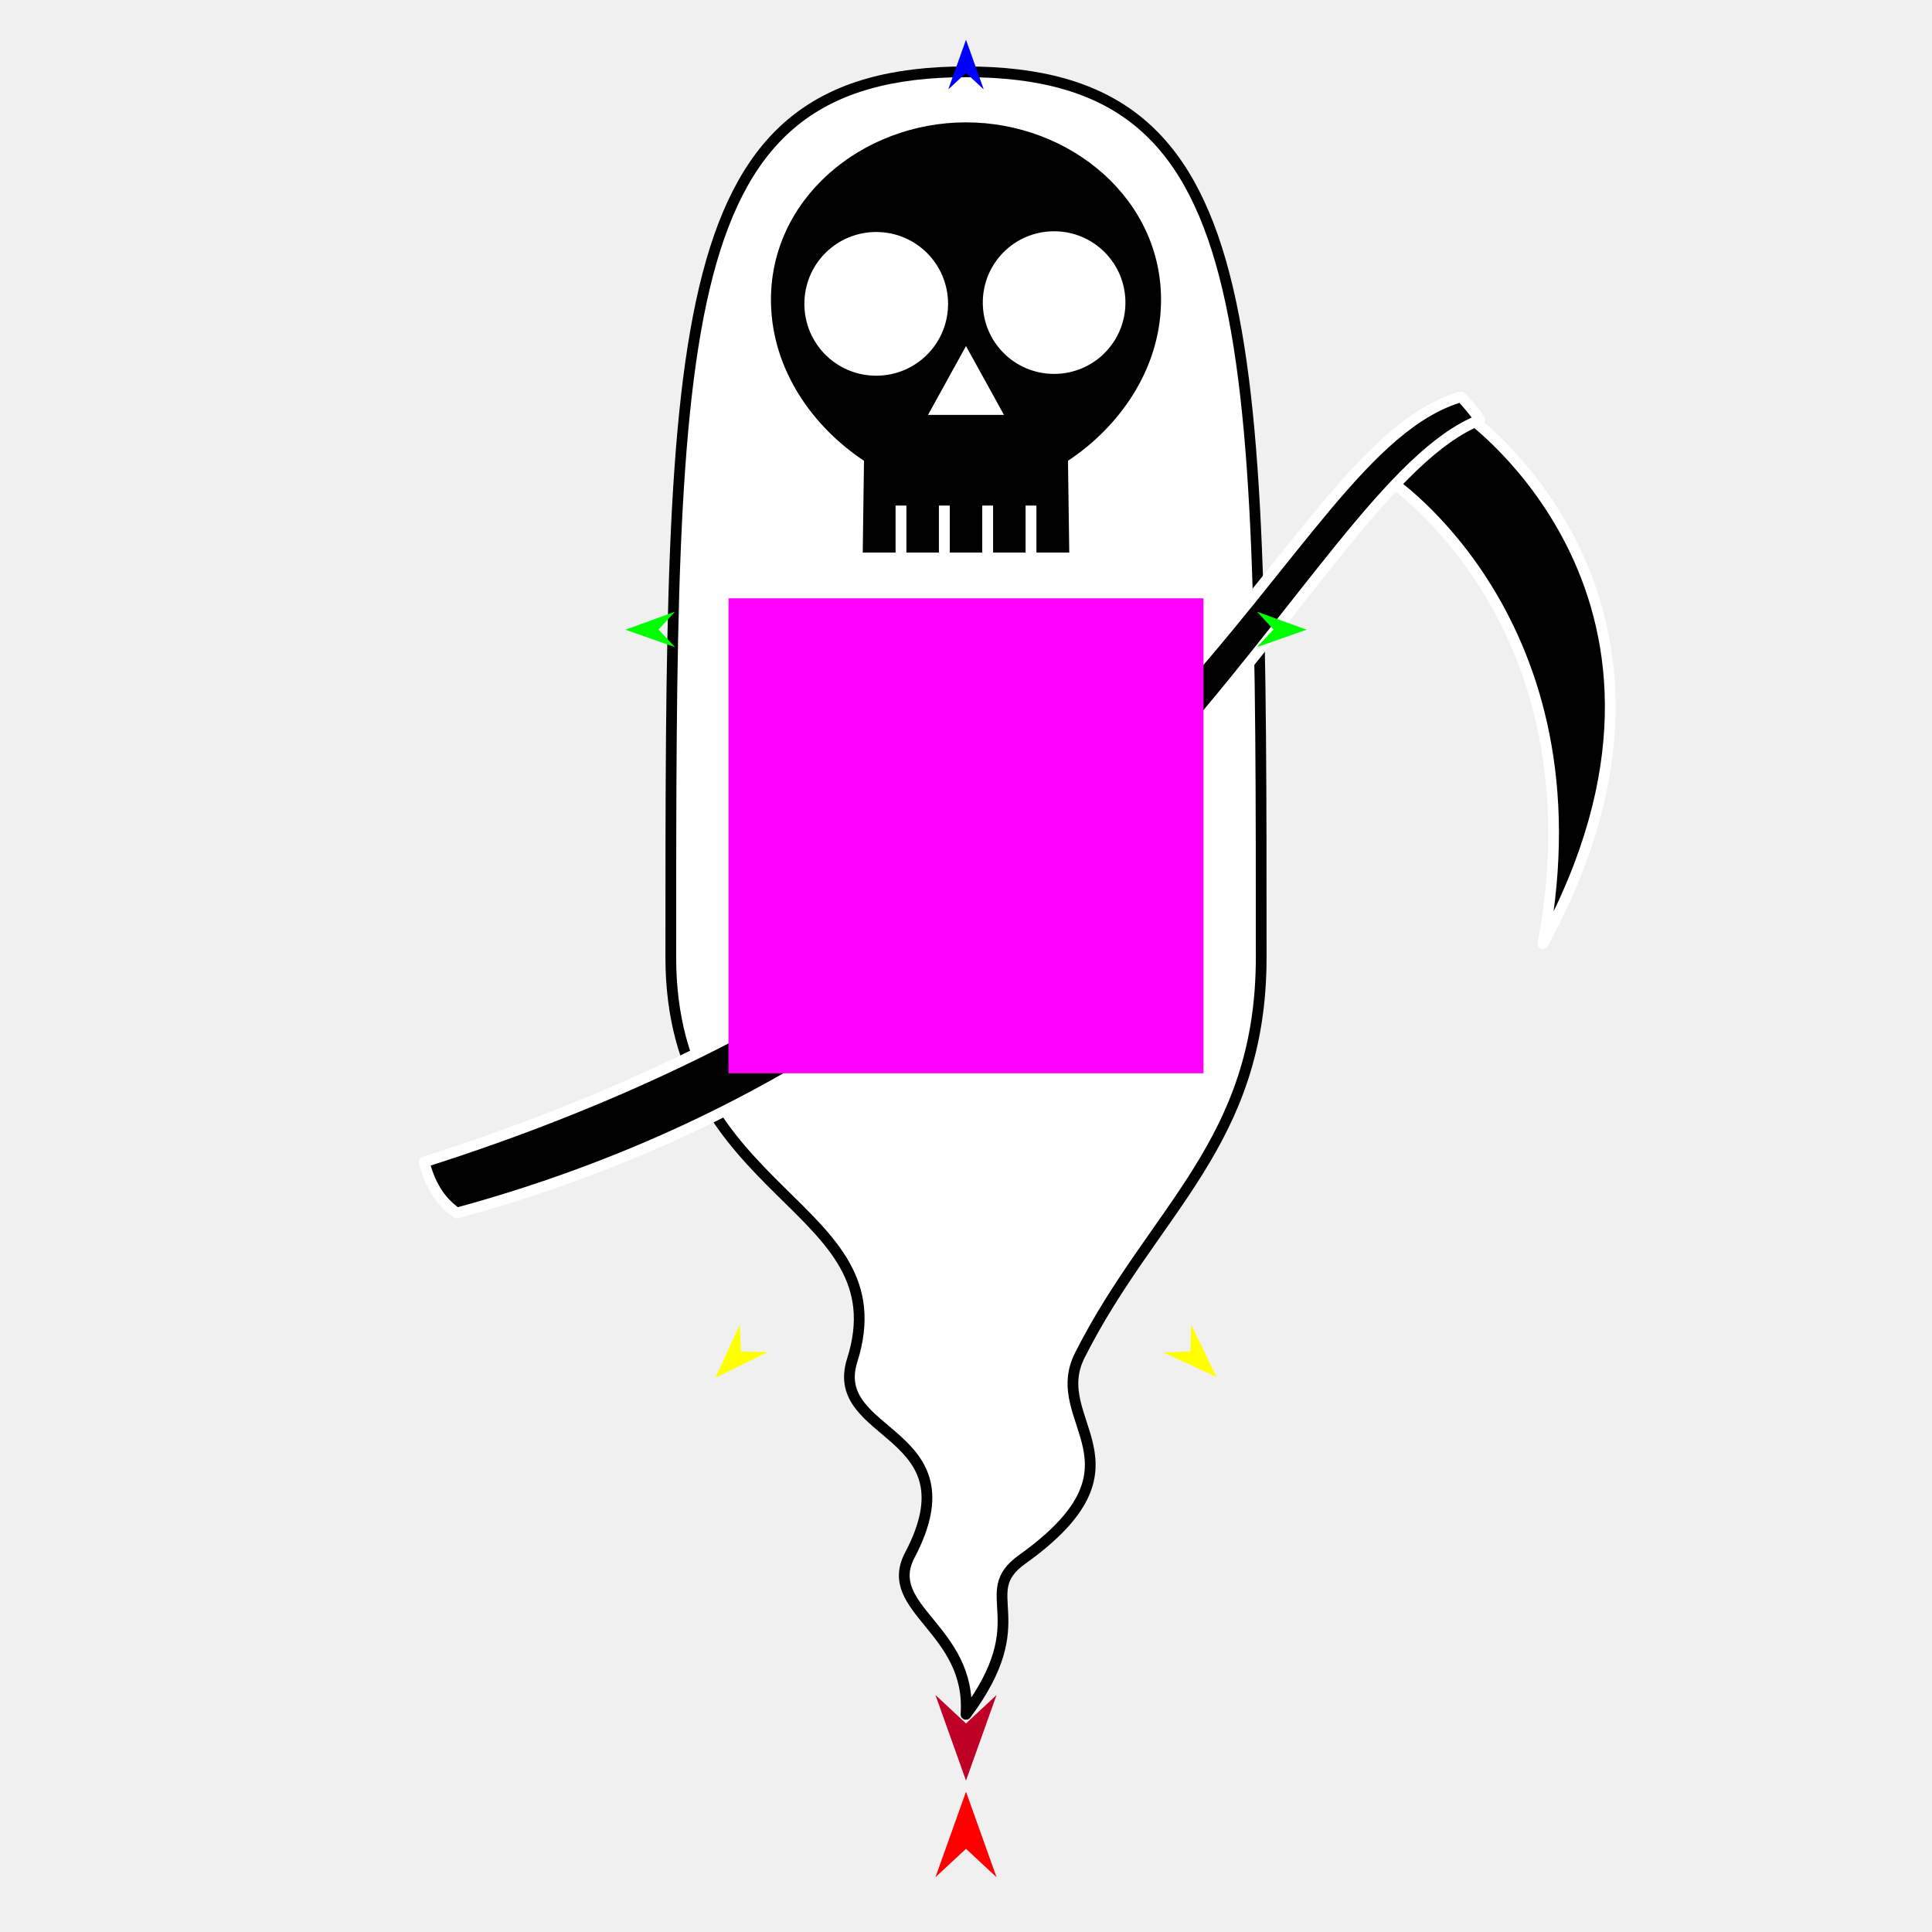
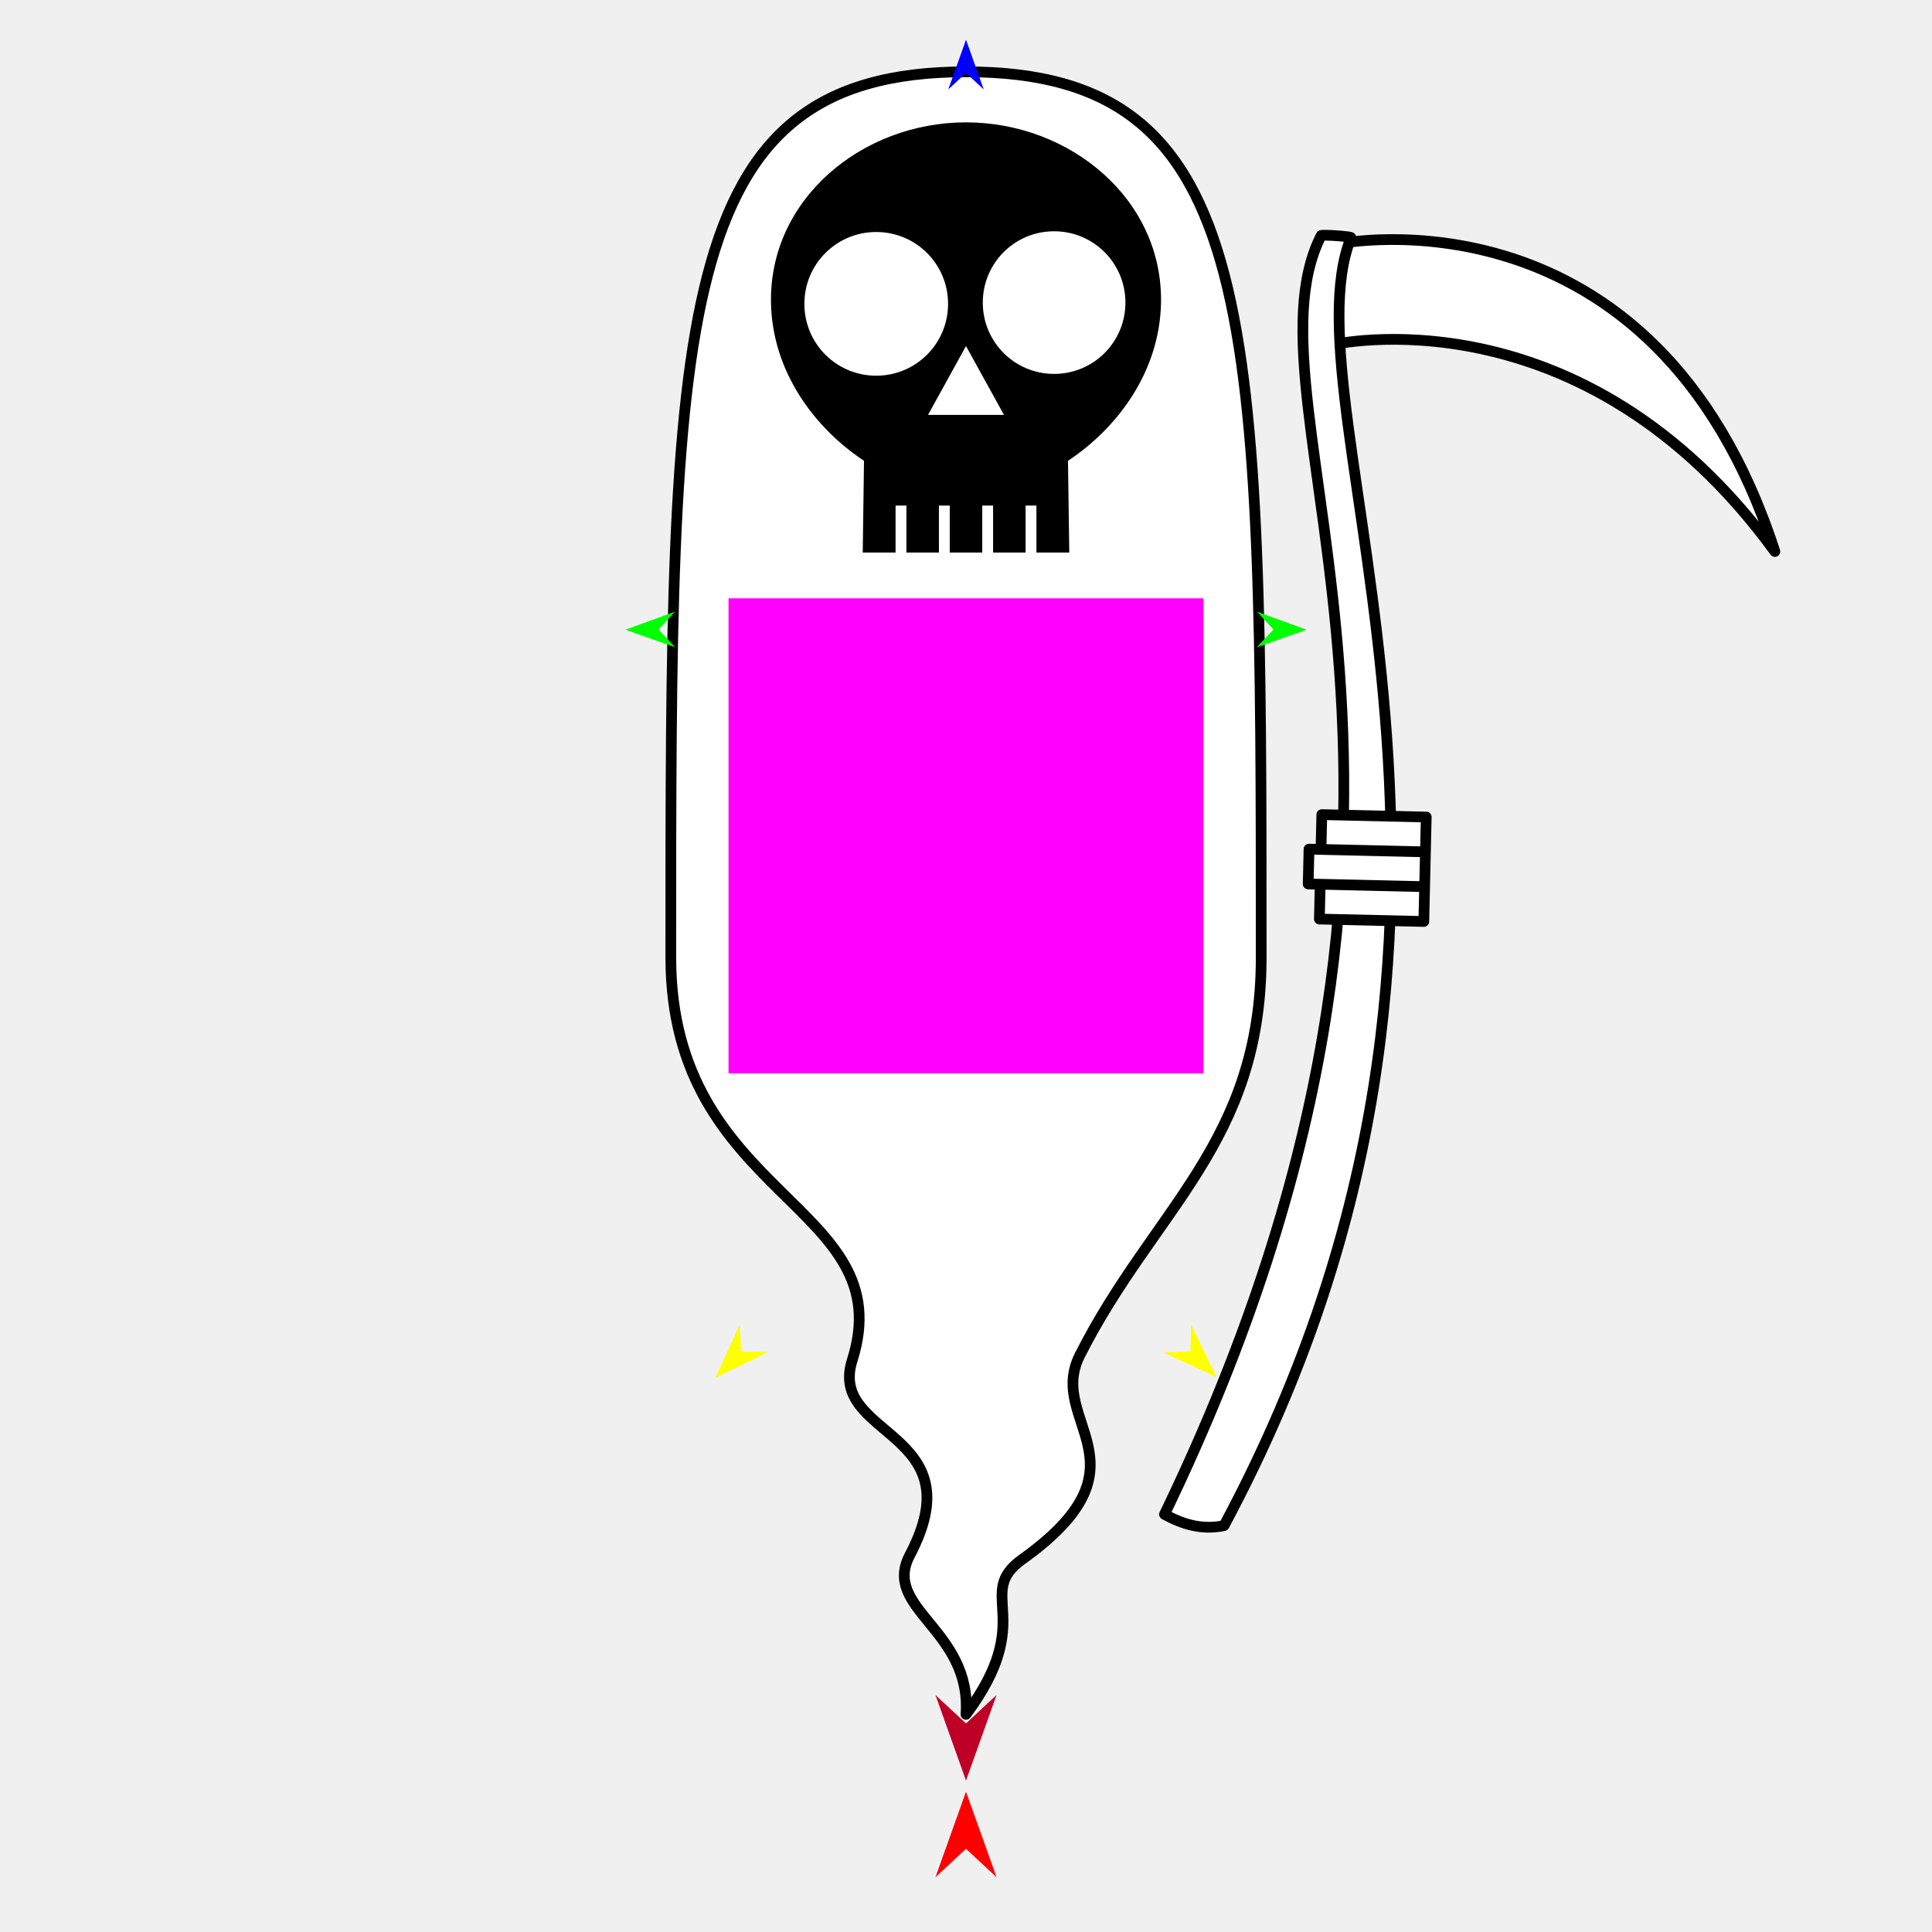
<svg xmlns="http://www.w3.org/2000/svg" version="1.1" id="Frame_0" width="720px" height="720px">
-   <g id="death">
+   <g id="death_2">
    <g id="death">
      <path fill="#ffffff" fill-rule="evenodd" stroke="#000000" stroke-width="4" stroke-linecap="round" stroke-linejoin="round" d="M 360.000 26.766 C 470.012 26.766 470.012 118.442 470.012 356.802 C 470.012 425.944 429.779 450.820 402.405 505.101 C 389.820 530.057 430.536 545.661 380.936 581.138 C 362.918 594.025 386.712 603.140 360.000 638.888 C 362.171 607.137 328.473 599.639 339.065 579.539 C 363.707 532.777 308.409 535.881 317.595 506.926 C 336.112 448.560 249.988 446.900 249.988 356.802 C 249.988 118.442 249.988 26.766 360.000 26.766 Z" />
      <path fill="#000000" fill-rule="evenodd" stroke="none" d="M 299.764 113.238 C 299.764 98.417 311.719 86.461 326.540 86.461 C 341.361 86.461 353.317 98.417 353.317 113.238 C 353.317 128.059 341.361 140.014 326.540 140.014 C 311.720 140.014 299.764 128.058 299.764 113.238 M 345.850 154.616 C 345.852 154.613 359.999 128.963 360.000 128.960 C 360.001 128.963 374.148 154.613 374.150 154.616 C 374.147 154.616 345.853 154.616 345.850 154.616 M 366.259 112.766 C 366.259 98.055 378.126 86.189 392.837 86.189 C 407.547 86.189 419.414 98.056 419.414 112.766 C 419.414 127.476 407.547 139.343 392.837 139.343 C 378.126 139.343 366.259 127.476 366.259 112.766 M 321.516 205.925 C 321.516 205.922 321.892 178.798 321.990 171.720 C 303.137 159.235 287.912 138.202 287.331 113.168 C 286.429 74.343 321.164 45.599 360.000 45.599 C 398.836 45.599 433.571 74.343 432.669 113.168 C 432.088 138.202 416.863 159.235 398.010 171.720 C 398.108 178.799 398.484 205.922 398.484 205.925 C 398.483 205.925 386.248 205.925 386.247 205.925 C 386.247 205.924 386.247 188.405 386.247 188.403 C 386.246 188.403 382.209 188.403 382.209 188.403 C 382.209 188.405 382.209 205.924 382.209 205.925 C 382.208 205.925 370.096 205.925 370.095 205.925 C 370.095 205.924 370.095 188.405 370.095 188.403 C 370.095 188.403 366.058 188.403 366.057 188.403 C 366.057 188.405 366.057 205.924 366.057 205.925 C 366.056 205.925 353.944 205.925 353.943 205.925 C 353.943 205.924 353.943 188.405 353.943 188.403 C 353.942 188.403 349.905 188.403 349.905 188.403 C 349.905 188.405 349.905 205.924 349.905 205.925 C 349.904 205.925 337.792 205.925 337.791 205.925 C 337.791 205.924 337.791 188.405 337.791 188.403 C 337.791 188.403 333.754 188.403 333.753 188.403 C 333.753 188.405 333.753 205.924 333.753 205.925 C 333.752 205.925 321.517 205.925 321.516 205.925 Z" />
    </g>
    <g id="scythe">
-       <path fill="#000000" fill-rule="evenodd" stroke="#ffffff" stroke-width="4" stroke-linecap="round" stroke-linejoin="round" d="M 546.712 154.840 C 546.714 154.860 644.813 223.790 575.041 351.647 C 597.350 231.438 517.555 178.854 517.550 178.836 C 517.553 178.834 546.709 154.843 546.712 154.840 Z" />
-       <path fill="#000000" fill-rule="evenodd" stroke="#ffffff" stroke-width="4" stroke-linecap="round" stroke-linejoin="round" d="M 544.338 147.902 C 544.792 147.767 551.868 156.343 551.427 156.518 C 486.321 182.345 421.610 383.548 170.264 452.066 C 163.461 447.381 160.012 440.610 158.067 433.049 C 440.615 343.180 474.727 168.600 544.338 147.902 Z" />
-       <path fill="#000000" fill-rule="evenodd" stroke="#ffffff" stroke-width="4" stroke-linecap="round" stroke-linejoin="round" d="M 336.901 383.884 C 336.899 383.881 316.169 350.938 316.167 350.935 C 316.168 350.934 327.149 344.024 327.150 344.023 C 327.152 344.026 347.883 376.969 347.885 376.972 C 347.884 376.973 336.903 383.883 336.901 383.884 M 328.300 394.581 C 328.298 394.577 305.186 357.850 305.184 357.846 C 305.185 357.845 316.166 350.935 316.167 350.935 C 316.169 350.938 339.281 387.665 339.284 387.669 C 339.283 387.669 328.301 394.580 328.300 394.581 M 314.935 397.707 C 314.933 397.703 294.203 364.761 294.201 364.758 C 294.202 364.757 305.183 357.847 305.184 357.846 C 305.186 357.849 325.916 390.792 325.918 390.795 C 325.917 390.796 314.936 397.706 314.935 397.707 Z" />
-       <path fill="#000000" fill-rule="evenodd" stroke="#ffffff" stroke-width="4" stroke-linecap="round" stroke-linejoin="round" d="M 389.995 294.271 C 389.998 294.274 416.086 323.160 416.088 323.163 C 416.087 323.164 406.459 331.860 406.458 331.861 C 406.455 331.858 380.367 302.972 380.364 302.969 C 380.365 302.968 389.994 294.272 389.995 294.271 M 396.628 282.255 C 396.631 282.258 425.716 314.462 425.718 314.465 C 425.717 314.466 416.089 323.162 416.088 323.163 C 416.085 323.160 387.001 290.956 386.998 290.953 C 386.999 290.952 396.627 282.256 396.628 282.255 M 409.256 276.877 C 409.259 276.879 435.347 305.765 435.349 305.768 C 435.348 305.768 425.719 314.464 425.718 314.465 C 425.716 314.462 399.628 285.577 399.625 285.574 C 399.626 285.573 409.255 276.877 409.256 276.877 Z" />
+       <path fill="#ffffff" fill-rule="evenodd" stroke="#000000" stroke-width="4" stroke-linecap="round" stroke-linejoin="round" d="M 499.022 90.832 C 499.038 90.843 616.531 66.966 661.444 205.524 C 589.464 106.697 496.424 128.514 496.408 128.506 C 496.408 128.503 499.022 90.835 499.022 90.832 Z" />
+       <path fill="#ffffff" fill-rule="evenodd" stroke="#000000" stroke-width="4" stroke-linecap="round" stroke-linejoin="round" d="M 492.351 87.787 C 492.565 87.364 503.657 88.119 503.481 88.559 C 477.492 153.601 579.158 338.895 456.172 568.555 C 448.093 570.276 440.805 568.128 433.975 564.344 C 562.899 297.344 459.540 152.575 492.351 87.787 Z" />
+       <path fill="#ffffff" fill-rule="evenodd" stroke="#000000" stroke-width="4" stroke-linecap="round" stroke-linejoin="round" d="M 491.997 329.530 C 492.001 329.531 530.913 330.435 530.917 330.435 C 530.917 330.437 530.615 343.407 530.615 343.408 C 530.611 343.408 491.699 342.504 491.695 342.504 C 491.695 342.503 491.997 329.532 491.997 329.530 M 487.827 316.453 C 487.832 316.454 531.214 317.462 531.218 317.462 C 531.218 317.464 530.917 330.434 530.917 330.435 C 530.913 330.435 487.530 329.427 487.526 329.427 C 487.526 329.425 487.827 316.455 487.827 316.453 M 492.601 303.584 C 492.605 303.584 531.516 304.489 531.520 304.489 C 531.520 304.490 531.218 317.461 531.218 317.462 C 531.214 317.462 492.302 316.557 492.298 316.557 C 492.298 316.556 492.601 303.585 492.601 303.584 Z" />
    </g>
    <g id="specs_2">
      <path fill="#ff00ff" fill-rule="evenodd" stroke="none" d="M 271.501 399.967 C 271.519 399.967 448.481 399.967 448.499 399.967 C 448.499 399.949 448.499 222.988 448.499 222.970 C 448.481 222.970 271.519 222.970 271.501 222.970 C 271.501 222.988 271.501 399.949 271.501 399.967 Z" />
      <path fill="#ff0000" fill-rule="evenodd" stroke="none" d="M 360.000 667.710 C 360.001 667.713 371.383 699.583 371.384 699.586 C 371.383 699.585 360.001 688.995 360.000 688.994 C 359.999 688.995 348.617 699.585 348.616 699.586 C 348.617 699.583 359.999 667.713 360.000 667.710 Z" />
      <path fill="#0000ff" fill-rule="evenodd" stroke="none" d="M 360.000 14.813 C 360.001 14.815 366.612 33.327 366.613 33.329 C 366.612 33.328 360.001 27.177 360.000 27.177 C 359.999 27.177 353.388 33.328 353.387 33.329 C 353.388 33.327 359.999 14.815 360.000 14.813 Z" />
      <path fill="#00ff00" fill-rule="evenodd" stroke="none" d="M 233.047 234.670 C 233.049 234.669 251.527 227.964 251.529 227.963 C 251.528 227.964 245.410 234.607 245.410 234.607 C 245.410 234.608 251.595 241.188 251.596 241.188 C 251.594 241.188 233.049 234.670 233.047 234.670 Z" />
      <path fill="#ffff00" fill-rule="evenodd" stroke="none" d="M 266.620 513.435 C 266.621 513.433 275.685 493.698 275.686 493.696 C 275.686 493.697 276.164 503.663 276.164 503.663 C 276.165 503.664 286.138 503.905 286.139 503.905 C 286.137 503.906 266.622 513.434 266.620 513.435 Z" />
      <path fill="#ffff00" fill-rule="evenodd" stroke="none" d="M 453.380 513.193 C 453.379 513.191 443.921 493.642 443.920 493.640 C 443.920 493.641 443.642 503.614 443.642 503.615 C 443.641 503.615 433.674 504.057 433.673 504.057 C 433.675 504.058 453.378 513.192 453.380 513.193 Z" />
      <path fill="#00ff00" fill-rule="evenodd" stroke="none" d="M 486.953 234.670 C 486.952 234.669 468.473 227.964 468.471 227.963 C 468.472 227.964 474.590 234.607 474.590 234.607 C 474.590 234.608 468.405 241.188 468.404 241.188 C 468.406 241.188 486.952 234.670 486.953 234.670 Z" />
      <path fill="#be0027" fill-rule="evenodd" stroke="none" d="M 360.000 663.564 C 360.001 663.560 371.383 631.691 371.384 631.688 C 371.383 631.689 360.001 642.279 360.000 642.280 C 359.999 642.279 348.617 631.689 348.616 631.688 C 348.617 631.691 359.999 663.560 360.000 663.564 Z" />
    </g>
  </g>
</svg>
